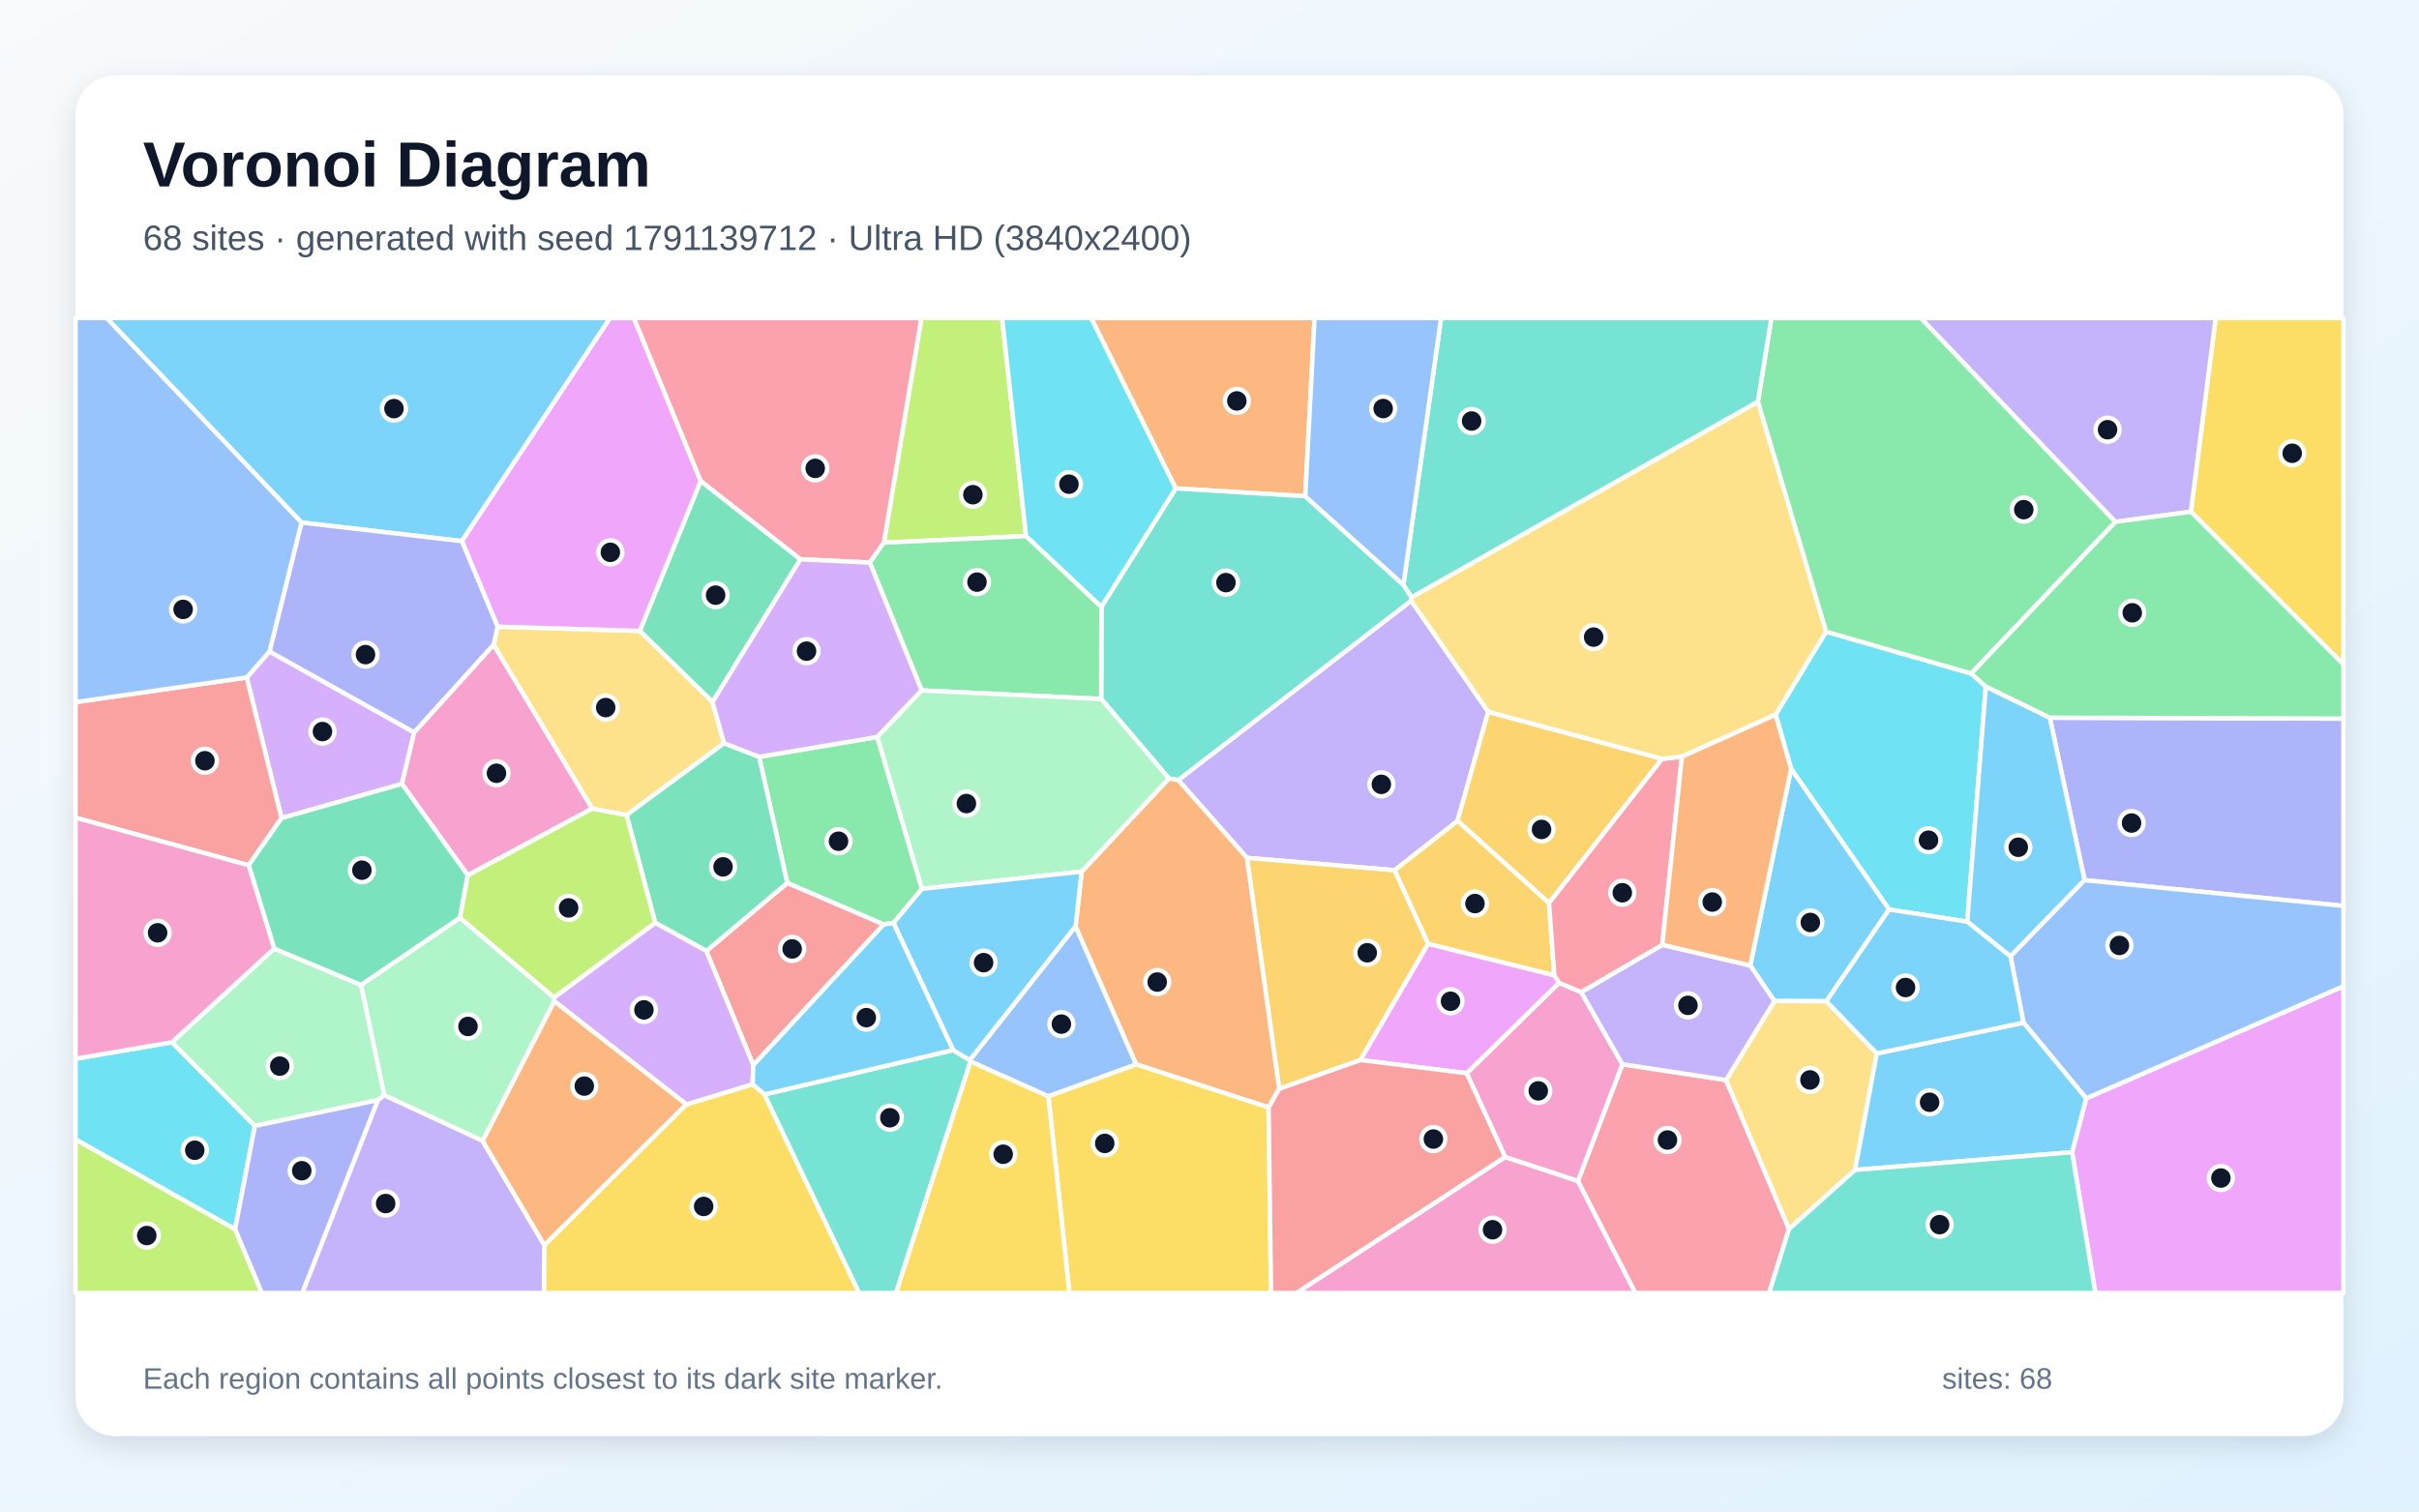
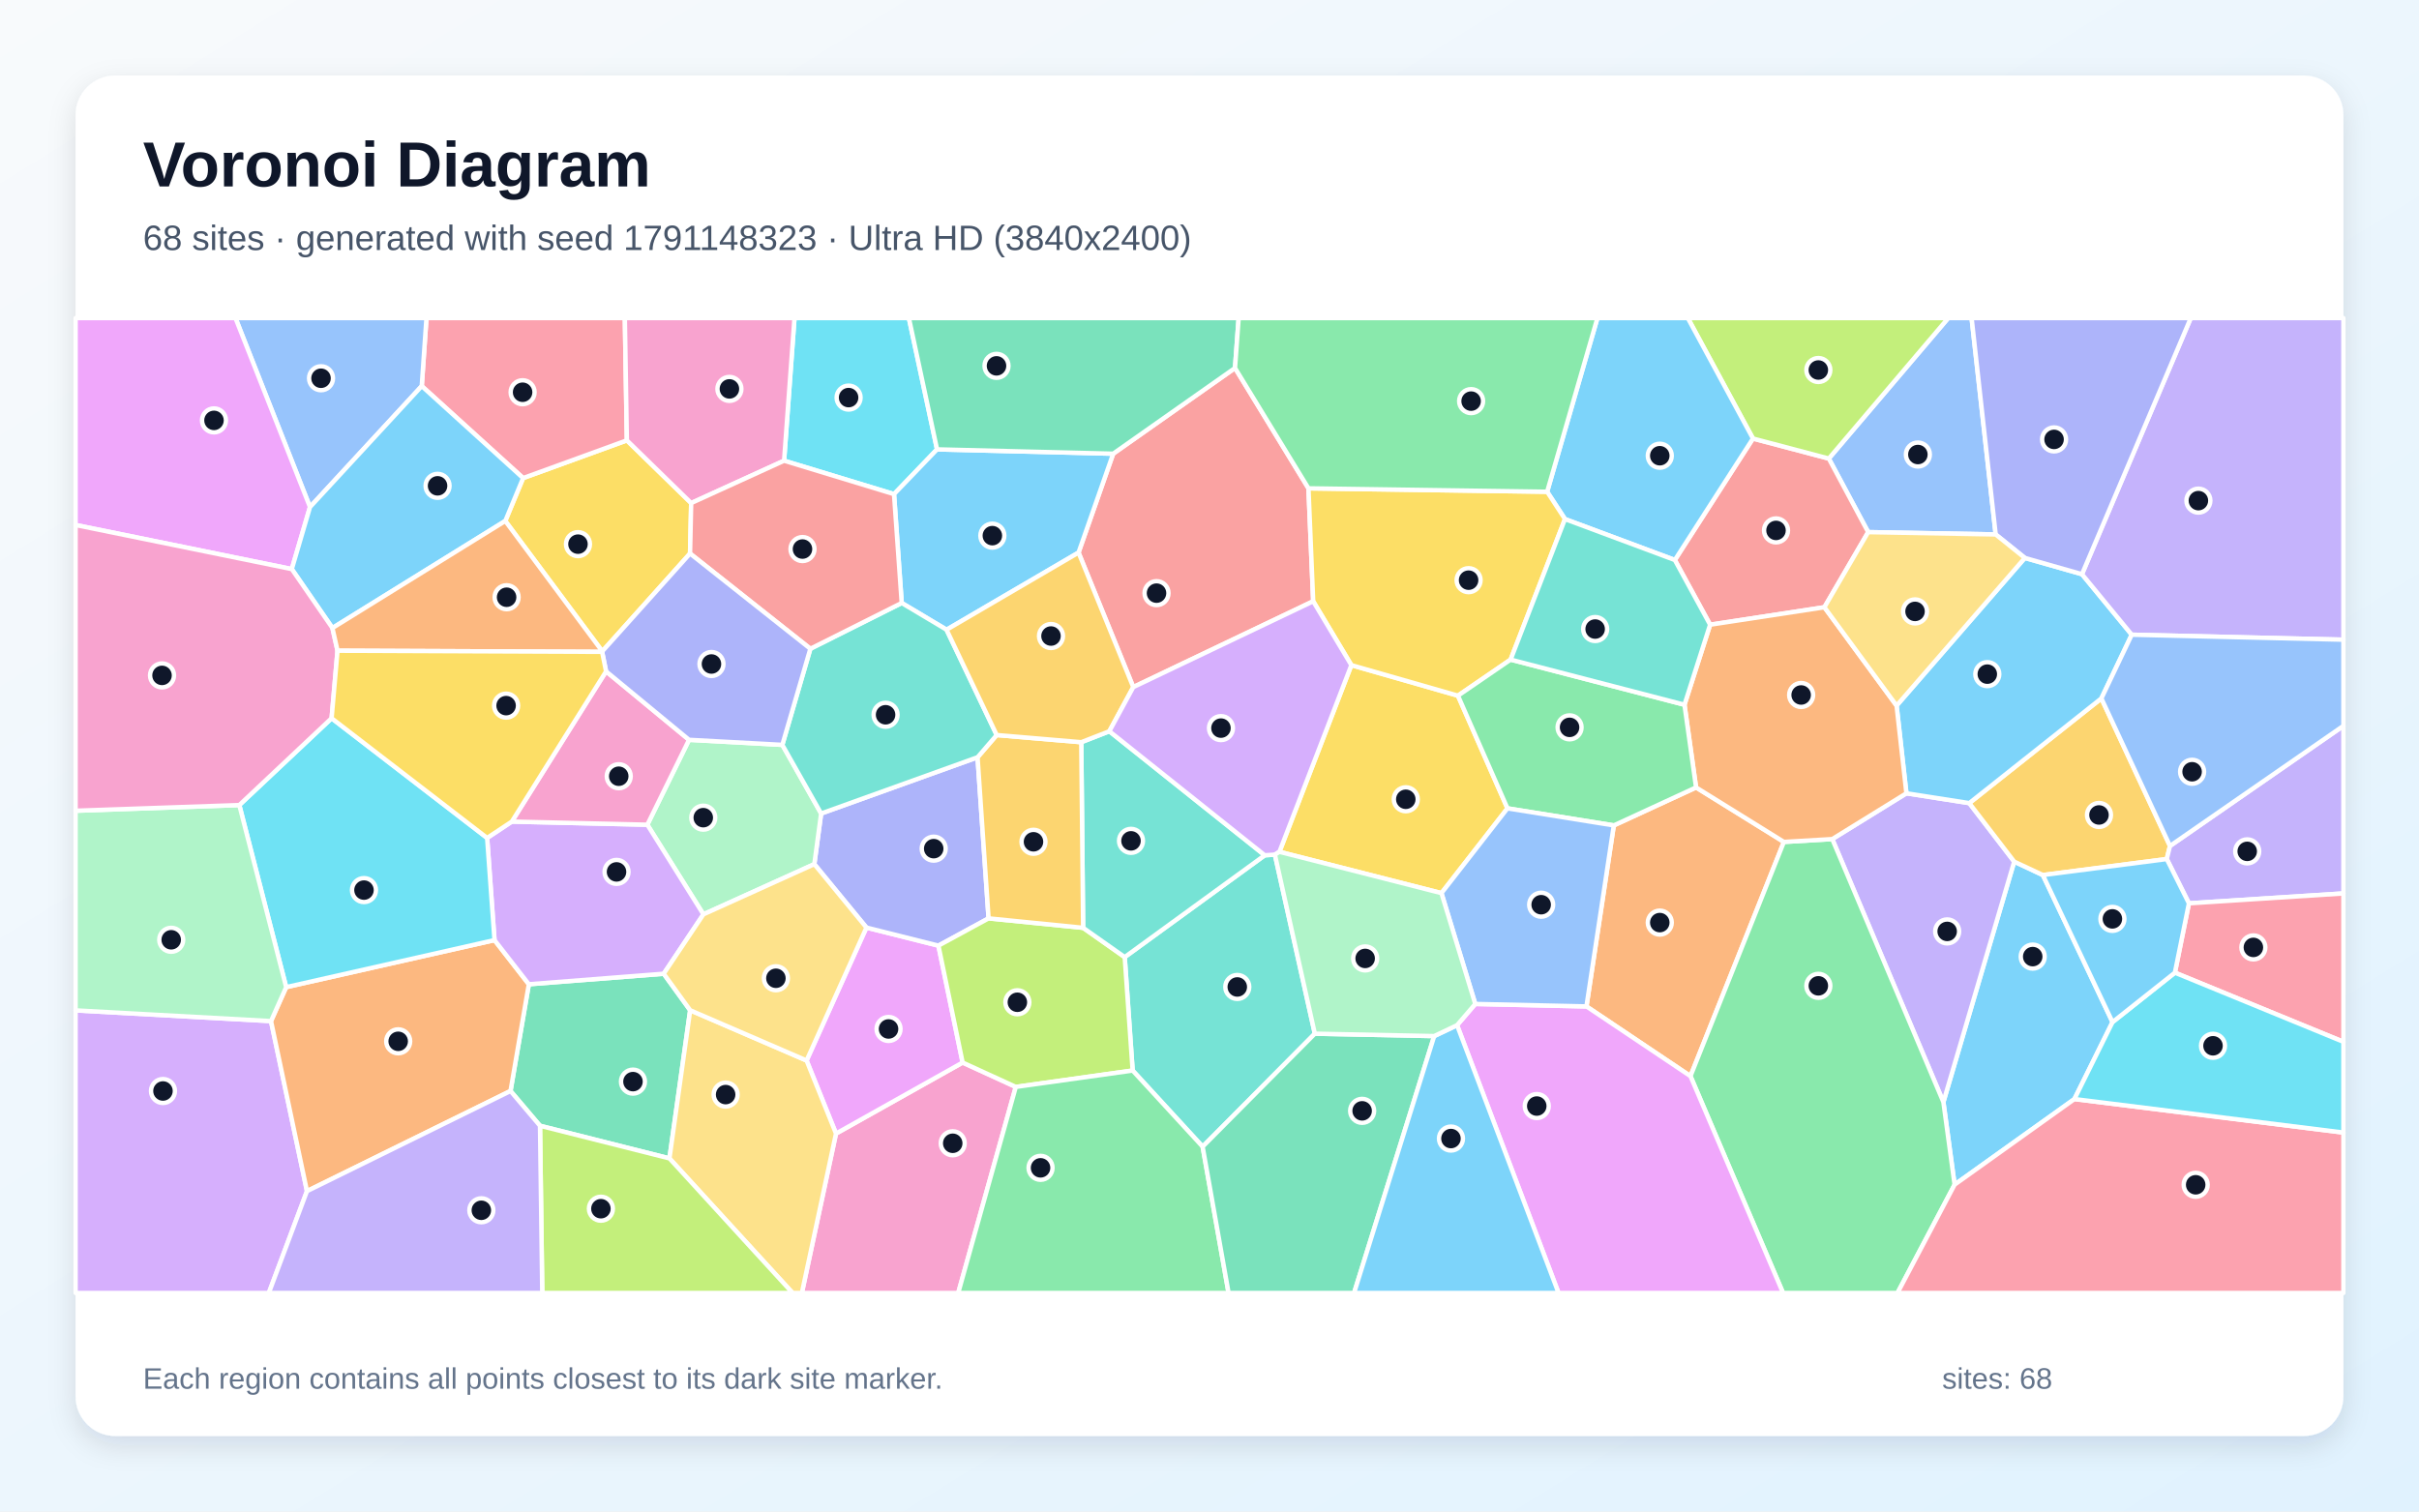
<svg xmlns="http://www.w3.org/2000/svg" width="3840" height="2400" viewBox="0 0 3840 2400" role="img" aria-labelledby="title description">
  <defs>
    <linearGradient id="background" x1="0" y1="0" x2="1" y2="1">
      <stop stop-color="#F8FAFC" />
      <stop offset="1" stop-color="#E0F2FE" />
    </linearGradient>
    <filter id="shadow" x="-5%" y="-5%" width="110%" height="110%">
      <feDropShadow dx="0" dy="15" stdDeviation="22" flood-color="#0F172A" flood-opacity=".12" />
    </filter>
  </defs>
  <rect width="3840" height="2400" fill="url(#background)" />
  <rect x="120" y="120" width="3600" height="2160" rx="63" fill="#FFFFFF" filter="url(#shadow)" />
  <g font-family="Arial, sans-serif">
    <text x="227" y="296" font-size="101" font-weight="700" fill="#0F172A">Voronoi Diagram</text>
-     <text x="227" y="397" font-size="56" fill="#475569">68 sites · generated with seed 1791139712 · Ultra HD (3840x2400)</text>
+     <text x="227" y="397" font-size="56" fill="#475569">68 sites · generated with seed 1791148323 · Ultra HD (3840x2400)</text>
  </g>
  <g stroke="#FFFFFF" stroke-width="7" stroke-linejoin="round">
-     <polygon points="733.2,859.2 478.6,829.7 169.2,505.0 968.5,505.0" fill="#38BDF8" fill-opacity="0.65" />
-     <polygon points="2362.5,1130.2 2313.7,1303.5 2213.9,1381.8 1979.4,1362.1 1870.4,1238.6 2240.1,953.8" fill="#A78BFA" fill-opacity="0.65" />
-     <polygon points="2389.3,1837.0 2504.9,1875.1 2596.2,2053.0 2057.9,2053.0" fill="#F472B6" fill-opacity="0.65" />
-     <polygon points="2072.0,787.9 1866.3,775.5 1732.1,505.0 2086.8,505.0" fill="#FB923C" fill-opacity="0.65" />
-     <polygon points="864.1,1977.0 1089.4,1753.6 1194.8,1721.5 1213.6,1737.7 1363.8,2053.0 863.4,2053.0" fill="#FACC15" fill-opacity="0.65" />
-     <polygon points="1392.7,1170.2 1463.6,1411.3 1418.3,1465.5 1402.8,1467.9 1249.7,1402.0 1205.1,1201.7" fill="#4ADE80" fill-opacity="0.65" />
-     <polygon points="1855.5,1236.0 1748.1,1109.9 1748.4,963.5 1866.3,775.5 2072.0,787.9 2227.8,928.6 2240.9,948.5 2240.1,953.8 1870.4,1238.6" fill="#2DD4BF" fill-opacity="0.65" />
-     <polygon points="1664.2,1740.8 1540.6,1685.5 1539.3,1683.3 1707.4,1470.7 1803.7,1690.1" fill="#60A5FA" fill-opacity="0.65" />
-     <polygon points="3289.3,1829.5 3311.6,1744.0 3720.0,1565.9 3720.0,2053.0 3326.3,2053.0" fill="#E879F9" fill-opacity="0.65" />
-     <polygon points="1112.3,763.6 1270.7,888.0 1131.0,1114.7 1015.6,1001.8" fill="#34D399" fill-opacity="0.65" />
-     <polygon points="1195.8,1691.3 1121.3,1510.0 1249.7,1402.0 1402.8,1467.9" fill="#F87171" fill-opacity="0.65" />
-     <polygon points="3309.1,1397.5 3253.9,1139.5 3720.0,1141.0 3720.0,1438.4" fill="#818CF8" fill-opacity="0.65" />
-     <polygon points="2030.6,1728.9 1979.4,1362.1 2213.9,1381.8 2267.2,1498.5 2159.7,1683.1" fill="#FBBF24" fill-opacity="0.65" />
-     <polygon points="1628.8,851.2 1403.1,861.6 1462.6,505.0 1590.8,505.0" fill="#A3E635" fill-opacity="0.65" />
-     <polygon points="427.8,1034.4 657.6,1162.9 638.0,1244.7 446.9,1299.0 391.6,1075.7" fill="#C084FC" fill-opacity="0.65" />
-     <polygon points="2504.9,1875.1 2575.4,1689.8 2740.0,1714.9 2839.9,1951.5 2808.3,2053.0 2596.2,2053.0" fill="#FB7185" fill-opacity="0.65" />
-     <polygon points="2818.7,1134.8 2898.7,1003.0 3129.2,1069.4 3152.3,1090.1 3122.9,1463.5 2998.8,1444.1 2843.3,1220.8" fill="#22D3EE" fill-opacity="0.65" />
-     <polygon points="766.2,1811.6 609.9,1739.0 573.0,1563.9 730.2,1457.2 879.5,1583.8 880.0,1589.9" fill="#86EFAC" fill-opacity="0.65" />
-     <polygon points="940.0,1284.0 783.5,1024.0 789.9,995.0 1015.6,1001.8 1131.0,1114.7 1149.4,1180.1 994.6,1294.2" fill="#FCD34D" fill-opacity="0.65" />
-     <polygon points="3191.5,1518.6 3122.9,1463.5 3152.3,1090.1 3253.9,1139.5 3309.1,1397.5" fill="#38BDF8" fill-opacity="0.65" />
-     <polygon points="2899.2,1589.8 2816.7,1589.5 2778.4,1533.0 2843.3,1220.8 2998.8,1444.1" fill="#38BDF8" fill-opacity="0.65" />
-     <polygon points="599.7,1746.8 609.9,1739.0 766.2,1811.6 864.1,1977.0 863.4,2053.0 479.8,2053.0" fill="#A78BFA" fill-opacity="0.65" />
-     <polygon points="2328.2,1704.1 2474.9,1560.5 2510.0,1575.3 2575.4,1689.8 2504.9,1875.1 2389.3,1837.0" fill="#F472B6" fill-opacity="0.65" />
-     <polygon points="2013.8,1758.4 1803.7,1690.1 1707.4,1470.7 1717.1,1383.9 1855.5,1236.0 1870.4,1238.6 1979.4,1362.1 2030.6,1728.9" fill="#FB923C" fill-opacity="0.65" />
-     <polygon points="1664.2,1740.8 1803.7,1690.1 2013.8,1758.4 2017.7,2053.0 1697.6,2053.0" fill="#FACC15" fill-opacity="0.65" />
-     <polygon points="3358.2,828.6 3129.2,1069.4 2898.7,1003.0 2790.5,638.1 2811.9,505.0 3049.3,505.0" fill="#4ADE80" fill-opacity="0.65" />
-     <polygon points="1213.6,1737.7 1513.0,1667.3 1539.3,1683.3 1540.6,1685.5 1422.4,2053.0 1363.8,2053.0" fill="#2DD4BF" fill-opacity="0.65" />
-     <polygon points="3311.6,1744.0 3212.2,1623.8 3191.5,1518.6 3309.1,1397.5 3720.0,1438.4 3720.0,1565.9" fill="#60A5FA" fill-opacity="0.65" />
-     <polygon points="1112.3,763.6 1015.6,1001.8 789.9,995.0 733.2,859.2 968.5,505.0 1006.3,505.0" fill="#E879F9" fill-opacity="0.65" />
-     <polygon points="1040.1,1465.2 994.6,1294.2 1149.4,1180.1 1205.1,1201.7 1249.7,1402.0 1121.3,1510.0" fill="#34D399" fill-opacity="0.65" />
-     <polygon points="394.7,1373.9 120.0,1298.4 120.0,1114.8 391.6,1075.7 446.9,1299.0" fill="#F87171" fill-opacity="0.65" />
-     <polygon points="789.9,995.0 783.5,1024.0 657.6,1162.9 427.8,1034.4 478.6,829.7 733.2,859.2" fill="#818CF8" fill-opacity="0.65" />
-     <polygon points="2638.5,1204.9 2458.9,1433.9 2313.7,1303.5 2362.5,1130.2" fill="#FBBF24" fill-opacity="0.65" />
-     <polygon points="120.0,1809.0 373.2,1951.6 415.7,2053.0 120.0,2053.0" fill="#A3E635" fill-opacity="0.65" />
-     <polygon points="880.0,1589.9 879.5,1583.8 1040.1,1465.2 1121.3,1510.0 1195.8,1691.3 1194.8,1721.5 1089.4,1753.6" fill="#C084FC" fill-opacity="0.65" />
-     <polygon points="1403.1,861.6 1380.8,893.3 1270.7,888.0 1112.3,763.6 1006.3,505.0 1462.6,505.0" fill="#FB7185" fill-opacity="0.65" />
-     <polygon points="373.2,1951.6 120.0,1809.0 120.0,1681.1 273.0,1654.9 404.6,1787.7" fill="#22D3EE" fill-opacity="0.65" />
-     <polygon points="404.6,1787.7 273.0,1654.9 435.3,1506.2 573.0,1563.9 609.9,1739.0 599.7,1746.8" fill="#86EFAC" fill-opacity="0.65" />
-     <polygon points="2839.9,1951.5 2740.0,1714.9 2816.7,1589.5 2899.2,1589.8 2979.3,1672.7 2944.7,1857.7" fill="#FCD34D" fill-opacity="0.65" />
-     <polygon points="2944.7,1857.7 2979.3,1672.7 3212.2,1623.8 3311.6,1744.0 3289.3,1829.5" fill="#38BDF8" fill-opacity="0.65" />
-     <polygon points="2979.3,1672.7 2899.2,1589.8 2998.8,1444.1 3122.9,1463.5 3191.5,1518.6 3212.2,1623.8" fill="#38BDF8" fill-opacity="0.65" />
-     <polygon points="2638.8,1500.2 2778.4,1533.0 2816.7,1589.5 2740.0,1714.9 2575.4,1689.8 2510.0,1575.3" fill="#A78BFA" fill-opacity="0.65" />
-     <polygon points="783.5,1024.0 940.0,1284.0 742.6,1389.8 638.0,1244.7 657.6,1162.9" fill="#F472B6" fill-opacity="0.65" />
-     <polygon points="766.2,1811.6 880.0,1589.9 1089.4,1753.6 864.1,1977.0" fill="#FB923C" fill-opacity="0.65" />
-     <polygon points="3477.9,812.5 3517.2,505.0 3720.0,505.0 3720.0,1055.0" fill="#FACC15" fill-opacity="0.65" />
-     <polygon points="1463.1,1096.3 1380.8,893.3 1403.1,861.6 1628.8,851.2 1748.4,963.5 1748.1,1109.9" fill="#4ADE80" fill-opacity="0.65" />
-     <polygon points="2790.5,638.1 2240.9,948.5 2227.8,928.6 2287.6,505.0 2811.9,505.0" fill="#2DD4BF" fill-opacity="0.65" />
-     <polygon points="427.8,1034.4 391.6,1075.7 120.0,1114.8 120.0,505.0 169.2,505.0 478.6,829.7" fill="#60A5FA" fill-opacity="0.65" />
-     <polygon points="2467.4,1548.6 2474.9,1560.5 2328.2,1704.1 2159.7,1683.1 2267.2,1498.5" fill="#E879F9" fill-opacity="0.65" />
-     <polygon points="742.6,1389.8 730.2,1457.2 573.0,1563.9 435.3,1506.2 394.7,1373.9 446.9,1299.0 638.0,1244.7" fill="#34D399" fill-opacity="0.65" />
-     <polygon points="2013.8,1758.4 2030.6,1728.9 2159.7,1683.1 2328.2,1704.1 2389.3,1837.0 2057.9,2053.0 2017.7,2053.0" fill="#F87171" fill-opacity="0.65" />
-     <polygon points="373.2,1951.6 404.6,1787.7 599.7,1746.8 479.8,2053.0 415.7,2053.0" fill="#818CF8" fill-opacity="0.65" />
-     <polygon points="2458.9,1433.9 2467.4,1548.6 2267.2,1498.5 2213.9,1381.8 2313.7,1303.5" fill="#FBBF24" fill-opacity="0.65" />
-     <polygon points="879.5,1583.8 730.2,1457.2 742.6,1389.8 940.0,1284.0 994.6,1294.2 1040.1,1465.2" fill="#A3E635" fill-opacity="0.65" />
-     <polygon points="1380.8,893.3 1463.1,1096.3 1392.7,1170.2 1205.1,1201.7 1149.4,1180.1 1131.0,1114.7 1270.7,888.0" fill="#C084FC" fill-opacity="0.65" />
-     <polygon points="2467.4,1548.6 2458.9,1433.9 2638.5,1204.9 2669.9,1201.4 2638.8,1500.2 2510.0,1575.3 2474.9,1560.5" fill="#FB7185" fill-opacity="0.65" />
-     <polygon points="1866.3,775.5 1748.4,963.5 1628.8,851.2 1590.8,505.0 1732.1,505.0" fill="#22D3EE" fill-opacity="0.65" />
-     <polygon points="1717.1,1383.9 1463.6,1411.3 1392.7,1170.2 1463.1,1096.3 1748.1,1109.9 1855.5,1236.0" fill="#86EFAC" fill-opacity="0.65" />
-     <polygon points="2790.5,638.1 2898.7,1003.0 2818.7,1134.8 2669.9,1201.4 2638.5,1204.9 2362.5,1130.2 2240.1,953.8 2240.9,948.5" fill="#FCD34D" fill-opacity="0.65" />
-     <polygon points="1717.1,1383.9 1707.4,1470.7 1539.3,1683.3 1513.0,1667.3 1418.3,1465.5 1463.6,1411.3" fill="#38BDF8" fill-opacity="0.65" />
-     <polygon points="1513.0,1667.3 1213.6,1737.7 1194.8,1721.5 1195.8,1691.3 1402.8,1467.9 1418.3,1465.5" fill="#38BDF8" fill-opacity="0.65" />
-     <polygon points="3477.9,812.5 3358.2,828.6 3049.3,505.0 3517.2,505.0" fill="#A78BFA" fill-opacity="0.65" />
-     <polygon points="435.3,1506.2 273.0,1654.9 120.0,1681.1 120.0,1298.4 394.7,1373.9" fill="#F472B6" fill-opacity="0.65" />
-     <polygon points="2638.8,1500.2 2669.9,1201.4 2818.7,1134.8 2843.3,1220.8 2778.4,1533.0" fill="#FB923C" fill-opacity="0.65" />
-     <polygon points="1540.6,1685.5 1664.2,1740.8 1697.6,2053.0 1422.4,2053.0" fill="#FACC15" fill-opacity="0.65" />
-     <polygon points="3253.9,1139.5 3152.3,1090.1 3129.2,1069.4 3358.2,828.6 3477.9,812.5 3720.0,1055.0 3720.0,1141.0" fill="#4ADE80" fill-opacity="0.65" />
-     <polygon points="2839.9,1951.5 2944.7,1857.7 3289.3,1829.5 3326.3,2053.0 2808.3,2053.0" fill="#2DD4BF" fill-opacity="0.65" />
-     <polygon points="2227.8,928.6 2072.0,787.9 2086.8,505.0 2287.6,505.0" fill="#60A5FA" fill-opacity="0.65" />
+     <polygon points="3353.5,1622.9 3293.0,1745.1 3102.8,1881.0 3085.0,1749.9 3197.4,1368.1 3242.9,1389.4" fill="#38BDF8" fill-opacity="0.65" />
+     <polygon points="2908.6,1332.3 3026.3,1259.6 3126.1,1275.2 3197.4,1368.1 3085.0,1749.9" fill="#A78BFA" fill-opacity="0.65" />
+     <polygon points="1327.1,1799.9 1528.1,1687.1 1612.5,1725.8 1521.1,2053.0 1272.9,2053.0" fill="#F472B6" fill-opacity="0.65" />
+     <polygon points="2518.4,1598.0 2561.8,1310.6 2692.4,1250.3 2831.8,1336.8 2683.5,1708.7" fill="#FB923C" fill-opacity="0.65" />
+     <polygon points="1095.4,878.9 956.1,1034.2 802.1,827.2 830.4,759.1 995.1,699.2 1097.2,798.8" fill="#FACC15" fill-opacity="0.65" />
+     <polygon points="2683.5,1708.7 2831.8,1336.8 2908.6,1332.3 3085.0,1749.9 3102.8,1881.0 3012.1,2053.0 2830.5,2053.0" fill="#4ADE80" fill-opacity="0.65" />
+     <polygon points="2087.2,1641.3 1909.1,1820.7 1798.0,1699.8 1785.4,1519.7 2007.7,1358.0 2023.8,1357.0" fill="#2DD4BF" fill-opacity="0.65" />
+     <polygon points="3168.0,848.6 2965.6,844.9 2903.1,728.1 3092.7,505.0 3129.8,505.0" fill="#60A5FA" fill-opacity="0.65" />
+     <polygon points="1280.4,1683.9 1375.4,1472.8 1489.7,1501.5 1528.1,1687.1 1327.1,1799.9" fill="#E879F9" fill-opacity="0.65" />
+     <polygon points="857.2,1787.5 810.4,1732.3 839.5,1562.8 1053.6,1546.1 1095.6,1604.1 1062.7,1839.3" fill="#34D399" fill-opacity="0.65" />
+     <polygon points="1960.5,584.3 2077.1,775.4 2084.6,954.7 1799.0,1091.0 1712.1,877.4 1767.1,720.4" fill="#F87171" fill-opacity="0.65" />
+     <polygon points="1292.7,1372.1 1303.5,1291.7 1551.8,1202.4 1569.3,1458.2 1489.7,1501.5 1375.4,1472.8" fill="#818CF8" fill-opacity="0.65" />
+     <polygon points="3444.7,1343.2 3439.6,1364.0 3242.9,1389.4 3197.4,1368.1 3126.1,1275.2 3335.8,1108.9" fill="#FBBF24" fill-opacity="0.65" />
+     <polygon points="1489.7,1501.5 1569.3,1458.2 1719.4,1473.2 1785.4,1519.7 1798.0,1699.8 1612.5,1725.8 1528.1,1687.1" fill="#A3E635" fill-opacity="0.65" />
+     <polygon points="120.0,1604.3 430.2,1621.3 487.3,1891.3 426.7,2053.0 120.0,2053.0" fill="#C084FC" fill-opacity="0.65" />
+     <polygon points="995.1,699.2 830.4,759.1 669.5,613.0 677.0,505.0 991.9,505.0" fill="#FB7185" fill-opacity="0.65" />
+     <polygon points="1487.5,713.5 1419.2,784.6 1244.7,731.5 1261.2,505.0 1442.8,505.0" fill="#22D3EE" fill-opacity="0.65" />
+     <polygon points="1116.6,1451.8 1027.6,1309.5 1093.8,1174.7 1241.9,1182.7 1303.5,1291.7 1292.7,1372.1" fill="#86EFAC" fill-opacity="0.65" />
+     <polygon points="1062.7,1839.3 1095.6,1604.1 1280.4,1683.9 1327.1,1799.9 1272.9,2053.0 1258.2,2053.0" fill="#FCD34D" fill-opacity="0.65" />
+     <polygon points="1767.1,720.4 1712.1,877.4 1502.6,999.9 1431.4,957.4 1419.2,784.6 1487.5,713.5" fill="#38BDF8" fill-opacity="0.65" />
+     <polygon points="3214.3,885.9 3305.0,911.7 3384.0,1007.8 3335.8,1108.9 3126.1,1275.2 3026.3,1259.6 3010.7,1120.4" fill="#38BDF8" fill-opacity="0.65" />
+     <polygon points="3384.0,1007.8 3305.0,911.7 3477.7,505.0 3720.0,505.0 3720.0,1015.7" fill="#A78BFA" fill-opacity="0.65" />
+     <polygon points="1244.7,731.5 1097.2,798.8 995.1,699.2 991.9,505.0 1261.2,505.0" fill="#F472B6" fill-opacity="0.65" />
+     <polygon points="487.3,1891.3 430.2,1621.3 454.3,1567.4 785.0,1492.7 839.5,1562.8 810.4,1732.3" fill="#FB923C" fill-opacity="0.65" />
+     <polygon points="2031.0,1352.5 2145.2,1056.1 2314.4,1104.6 2393.0,1283.5 2288.2,1418.1" fill="#FACC15" fill-opacity="0.65" />
+     <polygon points="1612.5,1725.8 1798.0,1699.8 1909.1,1820.7 1950.3,2053.0 1521.1,2053.0" fill="#4ADE80" fill-opacity="0.65" />
+     <polygon points="1719.4,1473.2 1716.4,1178.5 1761.0,1161.1 2007.7,1358.0 1785.4,1519.7" fill="#2DD4BF" fill-opacity="0.65" />
+     <polygon points="669.5,613.0 492.1,805.1 373.8,505.0 677.0,505.0" fill="#60A5FA" fill-opacity="0.65" />
+     <polygon points="2313.0,1627.8 2341.9,1594.1 2518.4,1598.0 2683.5,1708.7 2830.5,2053.0 2474.1,2053.0" fill="#E879F9" fill-opacity="0.65" />
+     <polygon points="1909.1,1820.7 2087.2,1641.3 2276.7,1645.1 2149.5,2053.0 1950.3,2053.0" fill="#34D399" fill-opacity="0.65" />
+     <polygon points="2896.1,964.2 2714.7,991.9 2658.7,889.2 2782.7,696.3 2903.1,728.1 2965.6,844.9" fill="#F87171" fill-opacity="0.65" />
+     <polygon points="3305.0,911.7 3214.3,885.9 3168.0,848.6 3129.8,505.0 3477.7,505.0" fill="#818CF8" fill-opacity="0.65" />
+     <polygon points="1716.4,1178.5 1719.4,1473.2 1569.3,1458.2 1551.8,1202.4 1582.2,1167.1" fill="#FBBF24" fill-opacity="0.65" />
+     <polygon points="2903.1,728.1 2782.7,696.3 2679.3,505.0 3092.7,505.0" fill="#A3E635" fill-opacity="0.65" />
+     <polygon points="812.5,1304.5 1027.6,1309.5 1116.6,1451.8 1053.6,1546.1 839.5,1562.8 785.0,1492.7 773.3,1330.5" fill="#C084FC" fill-opacity="0.65" />
+     <polygon points="3102.8,1881.0 3293.0,1745.1 3720.0,1798.3 3720.0,2053.0 3012.1,2053.0" fill="#FB7185" fill-opacity="0.65" />
+     <polygon points="526.4,1140.4 773.3,1330.5 785.0,1492.7 454.3,1567.4 379.9,1278.3" fill="#22D3EE" fill-opacity="0.65" />
+     <polygon points="379.9,1278.3 454.3,1567.4 430.2,1621.3 120.0,1604.3 120.0,1287.3" fill="#86EFAC" fill-opacity="0.65" />
+     <polygon points="1095.6,1604.1 1053.6,1546.1 1116.6,1451.8 1292.7,1372.1 1375.4,1472.8 1280.4,1683.9" fill="#FCD34D" fill-opacity="0.65" />
+     <polygon points="2276.7,1645.1 2313.0,1627.8 2474.1,2053.0 2149.5,2053.0" fill="#38BDF8" fill-opacity="0.65" />
+     <polygon points="2782.7,696.3 2658.7,889.2 2484.3,824.2 2456.0,780.8 2535.8,505.0 2679.3,505.0" fill="#38BDF8" fill-opacity="0.65" />
+     <polygon points="3474.8,1434.3 3439.6,1364.0 3444.7,1343.2 3720.0,1152.5 3720.0,1418.6" fill="#A78BFA" fill-opacity="0.65" />
+     <polygon points="962.1,1066.0 1093.8,1174.7 1027.6,1309.5 812.5,1304.5" fill="#F472B6" fill-opacity="0.65" />
+     <polygon points="2831.8,1336.8 2692.4,1250.3 2674.0,1119.0 2714.7,991.9 2896.1,964.2 3010.7,1120.4 3026.3,1259.6 2908.6,1332.3" fill="#FB923C" fill-opacity="0.65" />
+     <polygon points="2456.0,780.8 2484.3,824.2 2398.0,1047.3 2314.4,1104.6 2145.2,1056.1 2084.6,954.7 2077.1,775.4" fill="#FACC15" fill-opacity="0.65" />
+     <polygon points="2398.0,1047.3 2674.0,1119.0 2692.4,1250.3 2561.8,1310.6 2393.0,1283.5 2314.4,1104.6" fill="#4ADE80" fill-opacity="0.65" />
+     <polygon points="1286.4,1030.1 1431.4,957.4 1502.6,999.9 1582.2,1167.1 1551.8,1202.4 1303.5,1291.7 1241.9,1182.7" fill="#2DD4BF" fill-opacity="0.65" />
+     <polygon points="2341.9,1594.1 2288.2,1418.1 2393.0,1283.5 2561.8,1310.6 2518.4,1598.0" fill="#60A5FA" fill-opacity="0.65" />
+     <polygon points="463.2,903.6 120.0,833.6 120.0,505.0 373.8,505.0 492.1,805.1" fill="#E879F9" fill-opacity="0.65" />
+     <polygon points="1960.5,584.3 1767.1,720.4 1487.5,713.5 1442.8,505.0 1966.3,505.0" fill="#34D399" fill-opacity="0.65" />
+     <polygon points="1244.7,731.5 1419.2,784.6 1431.4,957.4 1286.4,1030.1 1095.4,878.9 1097.2,798.8" fill="#F87171" fill-opacity="0.65" />
+     <polygon points="1286.4,1030.1 1241.9,1182.7 1093.8,1174.7 962.1,1066.0 955.8,1035.0 956.1,1034.2 1095.4,878.9" fill="#818CF8" fill-opacity="0.65" />
+     <polygon points="1502.6,999.9 1712.1,877.4 1799.0,1091.0 1761.0,1161.1 1716.4,1178.5 1582.2,1167.1" fill="#FBBF24" fill-opacity="0.65" />
+     <polygon points="857.2,1787.5 1062.7,1839.3 1258.2,2053.0 860.8,2053.0" fill="#A3E635" fill-opacity="0.65" />
+     <polygon points="1761.0,1161.1 1799.0,1091.0 2084.6,954.7 2145.2,1056.1 2031.0,1352.5 2023.8,1357.0 2007.7,1358.0" fill="#C084FC" fill-opacity="0.65" />
+     <polygon points="3452.5,1544.4 3474.8,1434.3 3720.0,1418.6 3720.0,1654.2" fill="#FB7185" fill-opacity="0.65" />
+     <polygon points="3293.0,1745.1 3353.5,1622.9 3452.5,1544.4 3720.0,1654.2 3720.0,1798.3" fill="#22D3EE" fill-opacity="0.65" />
+     <polygon points="2341.9,1594.1 2313.0,1627.8 2276.7,1645.1 2087.2,1641.3 2023.8,1357.0 2031.0,1352.5 2288.2,1418.1" fill="#86EFAC" fill-opacity="0.65" />
+     <polygon points="3214.3,885.9 3010.7,1120.4 2896.1,964.2 2965.6,844.9 3168.0,848.6" fill="#FCD34D" fill-opacity="0.65" />
+     <polygon points="3474.8,1434.3 3452.5,1544.4 3353.5,1622.9 3242.9,1389.4 3439.6,1364.0" fill="#38BDF8" fill-opacity="0.65" />
+     <polygon points="527.7,997.2 463.2,903.6 492.1,805.1 669.5,613.0 830.4,759.1 802.1,827.2" fill="#38BDF8" fill-opacity="0.65" />
+     <polygon points="487.3,1891.3 810.4,1732.3 857.2,1787.5 860.8,2053.0 426.7,2053.0" fill="#A78BFA" fill-opacity="0.65" />
+     <polygon points="527.7,997.2 535.8,1033.2 526.4,1140.4 379.9,1278.3 120.0,1287.3 120.0,833.6 463.2,903.6" fill="#F472B6" fill-opacity="0.65" />
+     <polygon points="955.8,1035.0 535.8,1033.2 527.7,997.2 802.1,827.2 956.1,1034.2" fill="#FB923C" fill-opacity="0.65" />
+     <polygon points="955.8,1035.0 962.1,1066.0 812.5,1304.5 773.3,1330.5 526.4,1140.4 535.8,1033.2" fill="#FACC15" fill-opacity="0.65" />
+     <polygon points="2456.0,780.8 2077.1,775.4 1960.5,584.3 1966.3,505.0 2535.8,505.0" fill="#4ADE80" fill-opacity="0.65" />
+     <polygon points="2398.0,1047.3 2484.3,824.2 2658.7,889.2 2714.7,991.9 2674.0,1119.0" fill="#2DD4BF" fill-opacity="0.65" />
+     <polygon points="3444.7,1343.2 3335.8,1108.9 3384.0,1007.8 3720.0,1015.7 3720.0,1152.5" fill="#60A5FA" fill-opacity="0.65" />
  </g>
  <g>
-     <circle cx="625.4" cy="648.8" r="19" fill="#0F172A" stroke="#FFFFFF" stroke-width="7" />
-     <circle cx="2192.8" cy="1245.4" r="19" fill="#0F172A" stroke="#FFFFFF" stroke-width="7" />
-     <circle cx="2369.3" cy="1952.6" r="19" fill="#0F172A" stroke="#FFFFFF" stroke-width="7" />
-     <circle cx="1963.4" cy="636.6" r="19" fill="#0F172A" stroke="#FFFFFF" stroke-width="7" />
-     <circle cx="1117.0" cy="1915.6" r="19" fill="#0F172A" stroke="#FFFFFF" stroke-width="7" />
-     <circle cx="1331.1" cy="1335.7" r="19" fill="#0F172A" stroke="#FFFFFF" stroke-width="7" />
-     <circle cx="1946.1" cy="925.1" r="19" fill="#0F172A" stroke="#FFFFFF" stroke-width="7" />
-     <circle cx="1684.9" cy="1626.1" r="19" fill="#0F172A" stroke="#FFFFFF" stroke-width="7" />
-     <circle cx="3525.5" cy="1870.5" r="19" fill="#0F172A" stroke="#FFFFFF" stroke-width="7" />
-     <circle cx="1136.0" cy="945.0" r="19" fill="#0F172A" stroke="#FFFFFF" stroke-width="7" />
-     <circle cx="1257.5" cy="1506.7" r="19" fill="#0F172A" stroke="#FFFFFF" stroke-width="7" />
-     <circle cx="3383.7" cy="1306.8" r="19" fill="#0F172A" stroke="#FFFFFF" stroke-width="7" />
-     <circle cx="2170.4" cy="1512.8" r="19" fill="#0F172A" stroke="#FFFFFF" stroke-width="7" />
-     <circle cx="1544.4" cy="785.5" r="19" fill="#0F172A" stroke="#FFFFFF" stroke-width="7" />
-     <circle cx="511.9" cy="1161.6" r="19" fill="#0F172A" stroke="#FFFFFF" stroke-width="7" />
-     <circle cx="2647.0" cy="1810.1" r="19" fill="#0F172A" stroke="#FFFFFF" stroke-width="7" />
-     <circle cx="3061.4" cy="1334.1" r="19" fill="#0F172A" stroke="#FFFFFF" stroke-width="7" />
-     <circle cx="742.9" cy="1629.8" r="19" fill="#0F172A" stroke="#FFFFFF" stroke-width="7" />
-     <circle cx="961.5" cy="1123.5" r="19" fill="#0F172A" stroke="#FFFFFF" stroke-width="7" />
-     <circle cx="3203.9" cy="1345.3" r="19" fill="#0F172A" stroke="#FFFFFF" stroke-width="7" />
-     <circle cx="2873.8" cy="1464.7" r="19" fill="#0F172A" stroke="#FFFFFF" stroke-width="7" />
-     <circle cx="612.2" cy="1911.0" r="19" fill="#0F172A" stroke="#FFFFFF" stroke-width="7" />
-     <circle cx="2441.9" cy="1732.1" r="19" fill="#0F172A" stroke="#FFFFFF" stroke-width="7" />
-     <circle cx="1837.0" cy="1559.3" r="19" fill="#0F172A" stroke="#FFFFFF" stroke-width="7" />
-     <circle cx="1753.7" cy="1815.5" r="19" fill="#0F172A" stroke="#FFFFFF" stroke-width="7" />
-     <circle cx="3212.6" cy="809.2" r="19" fill="#0F172A" stroke="#FFFFFF" stroke-width="7" />
-     <circle cx="1412.6" cy="1774.8" r="19" fill="#0F172A" stroke="#FFFFFF" stroke-width="7" />
-     <circle cx="3364.4" cy="1501.2" r="19" fill="#0F172A" stroke="#FFFFFF" stroke-width="7" />
-     <circle cx="968.9" cy="877.0" r="19" fill="#0F172A" stroke="#FFFFFF" stroke-width="7" />
-     <circle cx="1147.8" cy="1376.4" r="19" fill="#0F172A" stroke="#FFFFFF" stroke-width="7" />
-     <circle cx="325.3" cy="1207.9" r="19" fill="#0F172A" stroke="#FFFFFF" stroke-width="7" />
-     <circle cx="580.2" cy="1039.4" r="19" fill="#0F172A" stroke="#FFFFFF" stroke-width="7" />
-     <circle cx="2447.1" cy="1317.0" r="19" fill="#0F172A" stroke="#FFFFFF" stroke-width="7" />
-     <circle cx="233.0" cy="1961.8" r="19" fill="#0F172A" stroke="#FFFFFF" stroke-width="7" />
-     <circle cx="1022.2" cy="1603.5" r="19" fill="#0F172A" stroke="#FFFFFF" stroke-width="7" />
-     <circle cx="1294.1" cy="743.7" r="19" fill="#0F172A" stroke="#FFFFFF" stroke-width="7" />
-     <circle cx="309.2" cy="1826.4" r="19" fill="#0F172A" stroke="#FFFFFF" stroke-width="7" />
-     <circle cx="444.1" cy="1692.8" r="19" fill="#0F172A" stroke="#FFFFFF" stroke-width="7" />
-     <circle cx="2873.2" cy="1714.7" r="19" fill="#0F172A" stroke="#FFFFFF" stroke-width="7" />
-     <circle cx="3063.1" cy="1750.2" r="19" fill="#0F172A" stroke="#FFFFFF" stroke-width="7" />
-     <circle cx="3024.9" cy="1568.0" r="19" fill="#0F172A" stroke="#FFFFFF" stroke-width="7" />
-     <circle cx="2679.5" cy="1596.3" r="19" fill="#0F172A" stroke="#FFFFFF" stroke-width="7" />
-     <circle cx="788.1" cy="1227.8" r="19" fill="#0F172A" stroke="#FFFFFF" stroke-width="7" />
-     <circle cx="927.5" cy="1724.5" r="19" fill="#0F172A" stroke="#FFFFFF" stroke-width="7" />
-     <circle cx="3638.7" cy="719.7" r="19" fill="#0F172A" stroke="#FFFFFF" stroke-width="7" />
-     <circle cx="1550.9" cy="924.3" r="19" fill="#0F172A" stroke="#FFFFFF" stroke-width="7" />
-     <circle cx="2336.1" cy="668.5" r="19" fill="#0F172A" stroke="#FFFFFF" stroke-width="7" />
-     <circle cx="290.7" cy="967.6" r="19" fill="#0F172A" stroke="#FFFFFF" stroke-width="7" />
-     <circle cx="2302.6" cy="1589.8" r="19" fill="#0F172A" stroke="#FFFFFF" stroke-width="7" />
-     <circle cx="574.5" cy="1381.7" r="19" fill="#0F172A" stroke="#FFFFFF" stroke-width="7" />
-     <circle cx="2275.4" cy="1808.6" r="19" fill="#0F172A" stroke="#FFFFFF" stroke-width="7" />
-     <circle cx="479.0" cy="1858.9" r="19" fill="#0F172A" stroke="#FFFFFF" stroke-width="7" />
-     <circle cx="2341.4" cy="1434.7" r="19" fill="#0F172A" stroke="#FFFFFF" stroke-width="7" />
-     <circle cx="902.6" cy="1441.6" r="19" fill="#0F172A" stroke="#FFFFFF" stroke-width="7" />
-     <circle cx="1280.3" cy="1033.9" r="19" fill="#0F172A" stroke="#FFFFFF" stroke-width="7" />
-     <circle cx="2575.3" cy="1417.5" r="19" fill="#0F172A" stroke="#FFFFFF" stroke-width="7" />
-     <circle cx="1696.9" cy="768.8" r="19" fill="#0F172A" stroke="#FFFFFF" stroke-width="7" />
-     <circle cx="1534.1" cy="1275.9" r="19" fill="#0F172A" stroke="#FFFFFF" stroke-width="7" />
-     <circle cx="2529.8" cy="1011.6" r="19" fill="#0F172A" stroke="#FFFFFF" stroke-width="7" />
-     <circle cx="1561.4" cy="1528.5" r="19" fill="#0F172A" stroke="#FFFFFF" stroke-width="7" />
-     <circle cx="1375.2" cy="1615.8" r="19" fill="#0F172A" stroke="#FFFFFF" stroke-width="7" />
-     <circle cx="3345.6" cy="682.3" r="19" fill="#0F172A" stroke="#FFFFFF" stroke-width="7" />
-     <circle cx="250.2" cy="1481.1" r="19" fill="#0F172A" stroke="#FFFFFF" stroke-width="7" />
-     <circle cx="2718.1" cy="1432.3" r="19" fill="#0F172A" stroke="#FFFFFF" stroke-width="7" />
-     <circle cx="1592.5" cy="1832.7" r="19" fill="#0F172A" stroke="#FFFFFF" stroke-width="7" />
-     <circle cx="3384.8" cy="973.0" r="19" fill="#0F172A" stroke="#FFFFFF" stroke-width="7" />
-     <circle cx="3079.0" cy="1944.5" r="19" fill="#0F172A" stroke="#FFFFFF" stroke-width="7" />
-     <circle cx="2195.7" cy="648.7" r="19" fill="#0F172A" stroke="#FFFFFF" stroke-width="7" />
+     <circle cx="3226.8" cy="1518.9" r="19" fill="#0F172A" stroke="#FFFFFF" stroke-width="7" />
+     <circle cx="3091.0" cy="1478.9" r="19" fill="#0F172A" stroke="#FFFFFF" stroke-width="7" />
+     <circle cx="1512.4" cy="1815.3" r="19" fill="#0F172A" stroke="#FFFFFF" stroke-width="7" />
+     <circle cx="2634.8" cy="1464.9" r="19" fill="#0F172A" stroke="#FFFFFF" stroke-width="7" />
+     <circle cx="917.5" cy="864.0" r="19" fill="#0F172A" stroke="#FFFFFF" stroke-width="7" />
+     <circle cx="2886.5" cy="1565.3" r="19" fill="#0F172A" stroke="#FFFFFF" stroke-width="7" />
+     <circle cx="1964.1" cy="1567.1" r="19" fill="#0F172A" stroke="#FFFFFF" stroke-width="7" />
+     <circle cx="3044.5" cy="721.7" r="19" fill="#0F172A" stroke="#FFFFFF" stroke-width="7" />
+     <circle cx="1410.5" cy="1633.8" r="19" fill="#0F172A" stroke="#FFFFFF" stroke-width="7" />
+     <circle cx="1004.8" cy="1717.4" r="19" fill="#0F172A" stroke="#FFFFFF" stroke-width="7" />
+     <circle cx="1835.9" cy="941.8" r="19" fill="#0F172A" stroke="#FFFFFF" stroke-width="7" />
+     <circle cx="1482.2" cy="1347.5" r="19" fill="#0F172A" stroke="#FFFFFF" stroke-width="7" />
+     <circle cx="3332.0" cy="1294.0" r="19" fill="#0F172A" stroke="#FFFFFF" stroke-width="7" />
+     <circle cx="1615.0" cy="1591.4" r="19" fill="#0F172A" stroke="#FFFFFF" stroke-width="7" />
+     <circle cx="258.7" cy="1732.3" r="19" fill="#0F172A" stroke="#FFFFFF" stroke-width="7" />
+     <circle cx="829.6" cy="622.8" r="19" fill="#0F172A" stroke="#FFFFFF" stroke-width="7" />
+     <circle cx="1347.1" cy="631.3" r="19" fill="#0F172A" stroke="#FFFFFF" stroke-width="7" />
+     <circle cx="1116.4" cy="1298.3" r="19" fill="#0F172A" stroke="#FFFFFF" stroke-width="7" />
+     <circle cx="1151.9" cy="1738.0" r="19" fill="#0F172A" stroke="#FFFFFF" stroke-width="7" />
+     <circle cx="1575.3" cy="850.5" r="19" fill="#0F172A" stroke="#FFFFFF" stroke-width="7" />
+     <circle cx="3154.7" cy="1070.4" r="19" fill="#0F172A" stroke="#FFFFFF" stroke-width="7" />
+     <circle cx="3489.8" cy="794.9" r="19" fill="#0F172A" stroke="#FFFFFF" stroke-width="7" />
+     <circle cx="1157.9" cy="617.5" r="19" fill="#0F172A" stroke="#FFFFFF" stroke-width="7" />
+     <circle cx="632.1" cy="1653.4" r="19" fill="#0F172A" stroke="#FFFFFF" stroke-width="7" />
+     <circle cx="2231.6" cy="1269.1" r="19" fill="#0F172A" stroke="#FFFFFF" stroke-width="7" />
+     <circle cx="1651.8" cy="1854.3" r="19" fill="#0F172A" stroke="#FFFFFF" stroke-width="7" />
+     <circle cx="1795.4" cy="1335.1" r="19" fill="#0F172A" stroke="#FFFFFF" stroke-width="7" />
+     <circle cx="509.6" cy="600.6" r="19" fill="#0F172A" stroke="#FFFFFF" stroke-width="7" />
+     <circle cx="2439.5" cy="1756.2" r="19" fill="#0F172A" stroke="#FFFFFF" stroke-width="7" />
+     <circle cx="2162.3" cy="1763.8" r="19" fill="#0F172A" stroke="#FFFFFF" stroke-width="7" />
+     <circle cx="2819.3" cy="842.2" r="19" fill="#0F172A" stroke="#FFFFFF" stroke-width="7" />
+     <circle cx="3260.7" cy="697.7" r="19" fill="#0F172A" stroke="#FFFFFF" stroke-width="7" />
+     <circle cx="1640.6" cy="1336.6" r="19" fill="#0F172A" stroke="#FFFFFF" stroke-width="7" />
+     <circle cx="2886.5" cy="587.5" r="19" fill="#0F172A" stroke="#FFFFFF" stroke-width="7" />
+     <circle cx="978.7" cy="1384.4" r="19" fill="#0F172A" stroke="#FFFFFF" stroke-width="7" />
+     <circle cx="3485.5" cy="1881.2" r="19" fill="#0F172A" stroke="#FFFFFF" stroke-width="7" />
+     <circle cx="577.8" cy="1413.3" r="19" fill="#0F172A" stroke="#FFFFFF" stroke-width="7" />
+     <circle cx="271.8" cy="1492.2" r="19" fill="#0F172A" stroke="#FFFFFF" stroke-width="7" />
+     <circle cx="1231.7" cy="1553.3" r="19" fill="#0F172A" stroke="#FFFFFF" stroke-width="7" />
+     <circle cx="2303.3" cy="1807.8" r="19" fill="#0F172A" stroke="#FFFFFF" stroke-width="7" />
+     <circle cx="2634.8" cy="723.6" r="19" fill="#0F172A" stroke="#FFFFFF" stroke-width="7" />
+     <circle cx="3567.3" cy="1351.8" r="19" fill="#0F172A" stroke="#FFFFFF" stroke-width="7" />
+     <circle cx="982.2" cy="1232.5" r="19" fill="#0F172A" stroke="#FFFFFF" stroke-width="7" />
+     <circle cx="2859.2" cy="1103.5" r="19" fill="#0F172A" stroke="#FFFFFF" stroke-width="7" />
+     <circle cx="2331.3" cy="921.2" r="19" fill="#0F172A" stroke="#FFFFFF" stroke-width="7" />
+     <circle cx="2491.6" cy="1154.9" r="19" fill="#0F172A" stroke="#FFFFFF" stroke-width="7" />
+     <circle cx="1405.8" cy="1134.9" r="19" fill="#0F172A" stroke="#FFFFFF" stroke-width="7" />
+     <circle cx="2446.5" cy="1436.5" r="19" fill="#0F172A" stroke="#FFFFFF" stroke-width="7" />
+     <circle cx="339.7" cy="667.5" r="19" fill="#0F172A" stroke="#FFFFFF" stroke-width="7" />
+     <circle cx="1581.9" cy="580.9" r="19" fill="#0F172A" stroke="#FFFFFF" stroke-width="7" />
+     <circle cx="1273.9" cy="871.8" r="19" fill="#0F172A" stroke="#FFFFFF" stroke-width="7" />
+     <circle cx="1129.4" cy="1054.3" r="19" fill="#0F172A" stroke="#FFFFFF" stroke-width="7" />
+     <circle cx="1668.4" cy="1009.9" r="19" fill="#0F172A" stroke="#FFFFFF" stroke-width="7" />
+     <circle cx="953.9" cy="1919.2" r="19" fill="#0F172A" stroke="#FFFFFF" stroke-width="7" />
+     <circle cx="1938.2" cy="1156.1" r="19" fill="#0F172A" stroke="#FFFFFF" stroke-width="7" />
+     <circle cx="3577.1" cy="1504.3" r="19" fill="#0F172A" stroke="#FFFFFF" stroke-width="7" />
+     <circle cx="3513.0" cy="1660.5" r="19" fill="#0F172A" stroke="#FFFFFF" stroke-width="7" />
+     <circle cx="2167.1" cy="1521.8" r="19" fill="#0F172A" stroke="#FFFFFF" stroke-width="7" />
+     <circle cx="3040.0" cy="970.8" r="19" fill="#0F172A" stroke="#FFFFFF" stroke-width="7" />
+     <circle cx="3353.3" cy="1459.0" r="19" fill="#0F172A" stroke="#FFFFFF" stroke-width="7" />
+     <circle cx="694.6" cy="771.4" r="19" fill="#0F172A" stroke="#FFFFFF" stroke-width="7" />
+     <circle cx="764.1" cy="1921.7" r="19" fill="#0F172A" stroke="#FFFFFF" stroke-width="7" />
+     <circle cx="257.2" cy="1072.4" r="19" fill="#0F172A" stroke="#FFFFFF" stroke-width="7" />
+     <circle cx="804.2" cy="948.3" r="19" fill="#0F172A" stroke="#FFFFFF" stroke-width="7" />
+     <circle cx="803.4" cy="1120.4" r="19" fill="#0F172A" stroke="#FFFFFF" stroke-width="7" />
+     <circle cx="2335.3" cy="636.9" r="19" fill="#0F172A" stroke="#FFFFFF" stroke-width="7" />
+     <circle cx="2532.2" cy="998.8" r="19" fill="#0F172A" stroke="#FFFFFF" stroke-width="7" />
+     <circle cx="3479.8" cy="1225.4" r="19" fill="#0F172A" stroke="#FFFFFF" stroke-width="7" />
  </g>
  <g font-family="Arial, sans-serif" font-size="47" fill="#64748B">
    <text x="227" y="2205">Each region contains all points closest to its dark site marker.</text>
    <text x="3083" y="2205">sites: 68</text>
  </g>
</svg>
